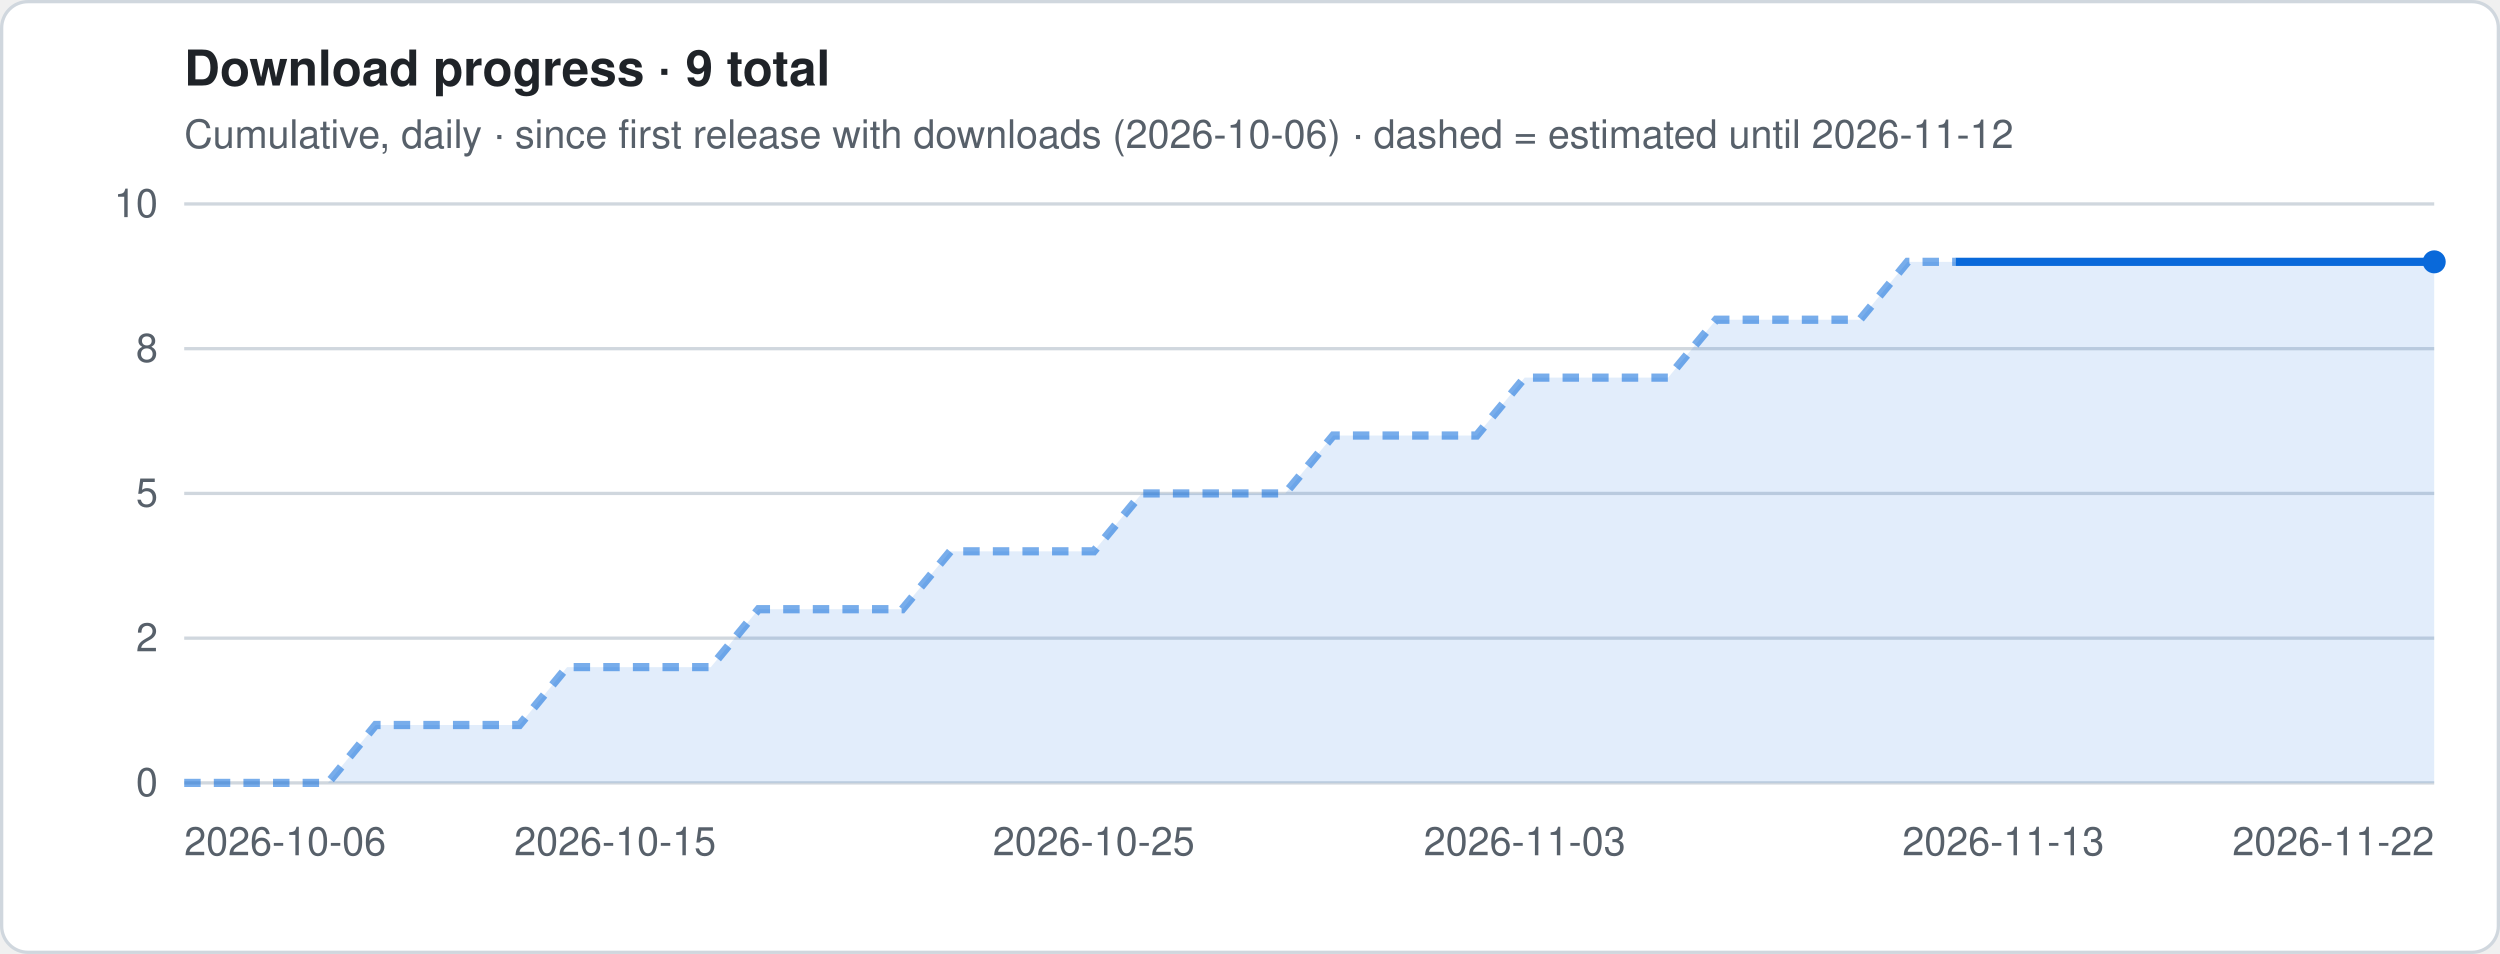
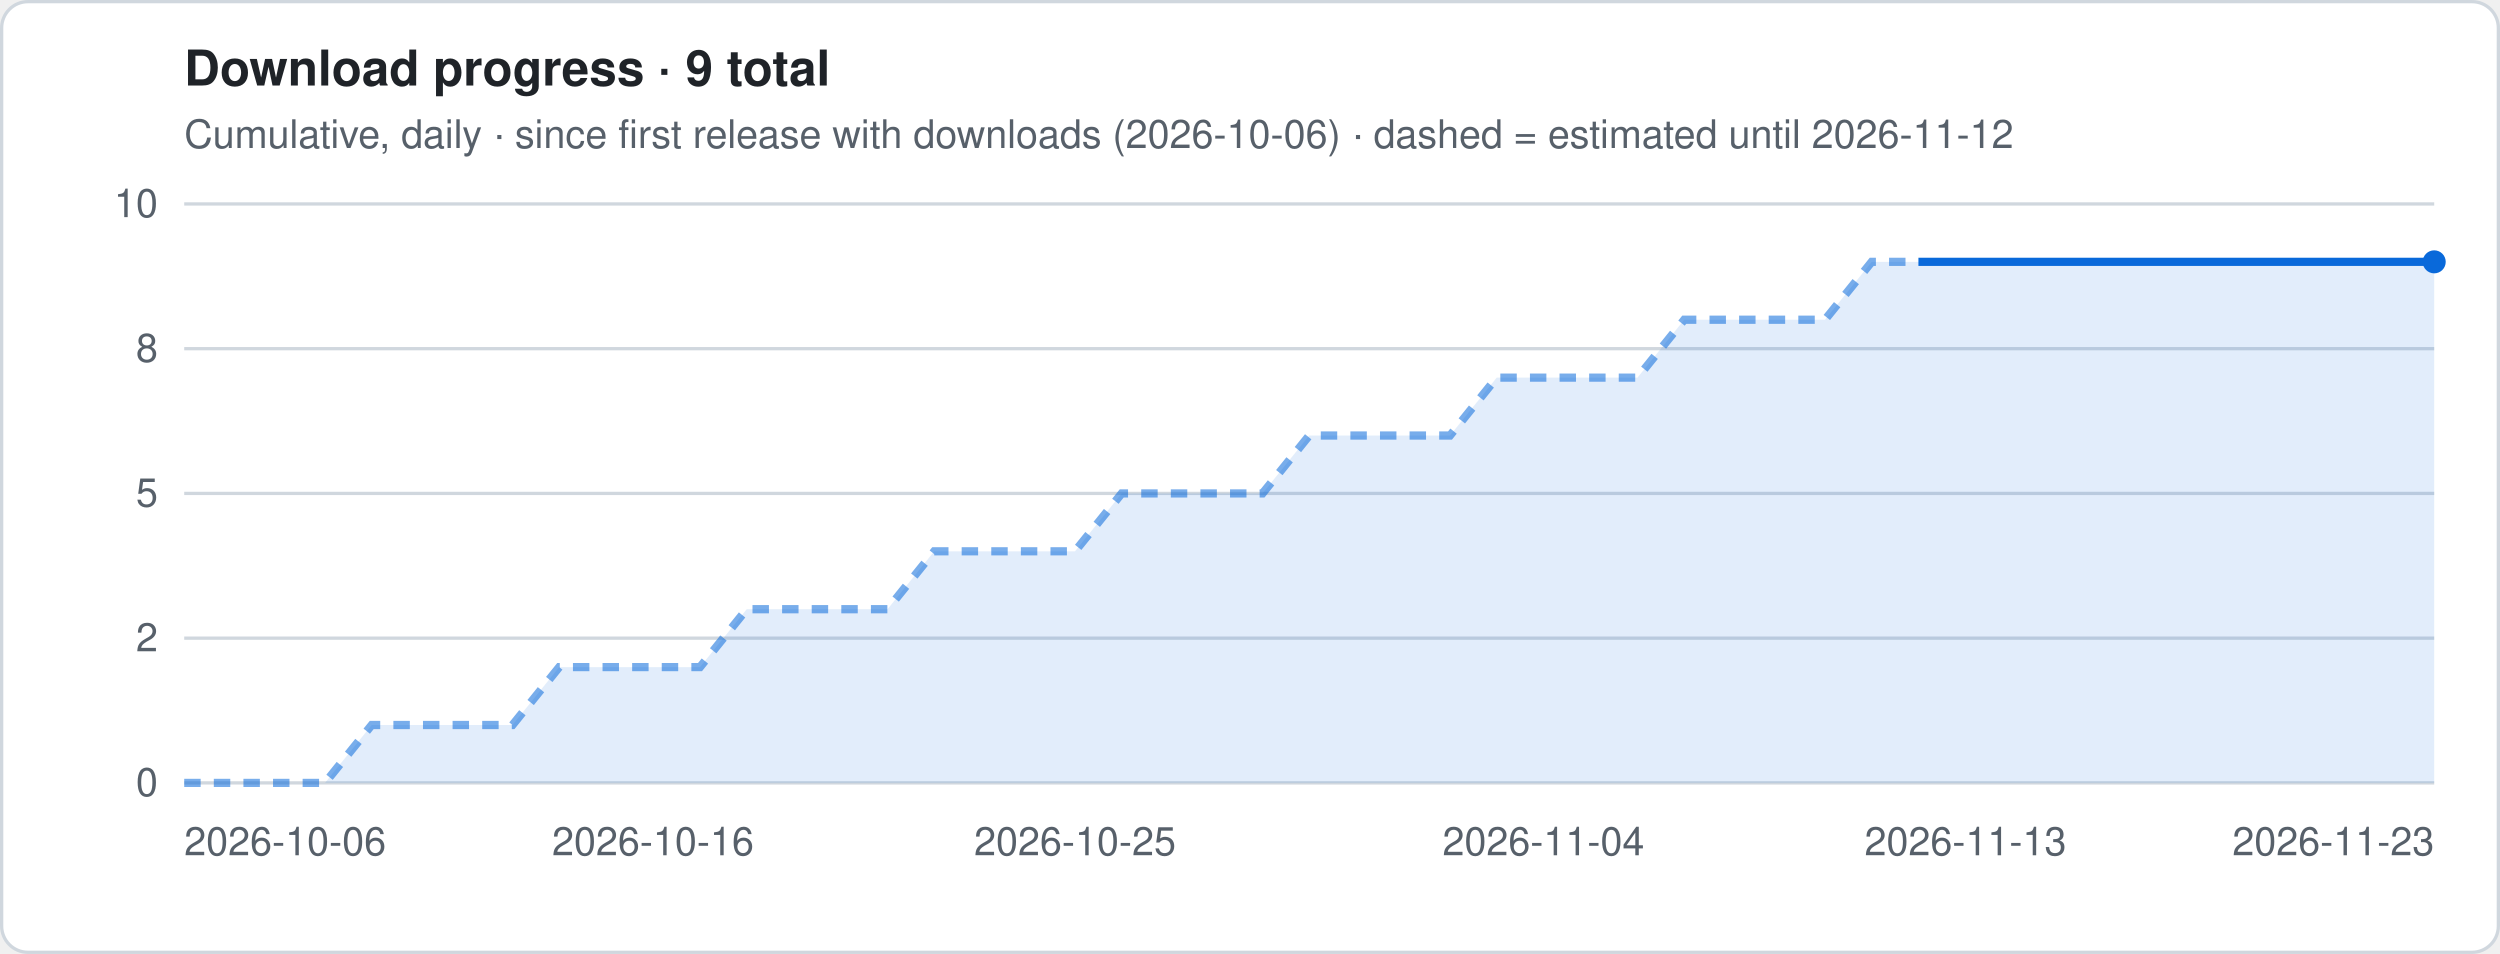
<svg xmlns="http://www.w3.org/2000/svg" viewBox="0 0 760 290" width="760" height="290" role="img" aria-label="Download progress · 9 total">
  <style>
.t{font:12px -apple-system,Segoe UI,Helvetica,Arial,sans-serif;fill:#57606a}.h{font:600 15px -apple-system,Segoe UI,Helvetica,Arial,sans-serif;fill:#1f2328}
.g{stroke:#d0d7de;stroke-width:1}.ln{stroke:#0969da;stroke-width:2.5;stroke-linejoin:round;fill:none}
.es{stroke:#0969da;stroke-width:2.5;stroke-dasharray:5 4;opacity:.55;fill:none}
.a{fill:#0969da;opacity:.12}.b{fill:#0969da}.bg{fill:#fff;stroke:#d0d7de}
@media (prefers-color-scheme:dark){.t{fill:#9198a1}.h{fill:#f0f6fc}.g{stroke:#3d444d}.ln,.es{stroke:#4493f8}.a,.b{fill:#4493f8}.bg{fill:#0d1117;stroke:#3d444d}}
</style>
  <rect x=".5" y=".5" width="759" height="289" rx="8" class="bg" />
  <text x="56" y="26" class="h">Download progress · 9 total</text>
  <text x="56" y="45" class="t">Cumulative, daily · since first release with downloads (2026-10-06) · dashed = estimated until 2026-11-12</text>
  <line x1="56" x2="740" y1="238.0" y2="238.0" class="g" />
  <text x="48" y="242.0" class="t" text-anchor="end">0</text>
  <line x1="56" x2="740" y1="194.0" y2="194.0" class="g" />
  <text x="48" y="198.0" class="t" text-anchor="end">2</text>
  <line x1="56" x2="740" y1="150.0" y2="150.0" class="g" />
  <text x="48" y="154.0" class="t" text-anchor="end">5</text>
  <line x1="56" x2="740" y1="106.0" y2="106.0" class="g" />
  <text x="48" y="110.0" class="t" text-anchor="end">8</text>
  <line x1="56" x2="740" y1="62.0" y2="62.0" class="g" />
  <text x="48" y="66.0" class="t" text-anchor="end">10</text>
-   <polygon points="56.0,238 56.0,238.0 70.6,238.0 85.1,238.0 99.7,238.0 114.2,220.4 128.8,220.4 143.3,220.4 157.9,220.4 172.4,202.8 187.0,202.8 201.5,202.8 216.1,202.8 230.6,185.2 245.2,185.2 259.7,185.2 274.3,185.2 288.9,167.6 303.4,167.6 318.0,167.6 332.5,167.6 347.1,150.0 361.6,150.0 376.2,150.0 390.7,150.0 405.3,132.4 419.8,132.4 434.4,132.4 448.9,132.4 463.5,114.8 478.0,114.8 492.6,114.8 507.1,114.8 521.7,97.2 536.3,97.2 550.8,97.2 565.4,97.2 579.9,79.6 594.5,79.6 609.0,79.6 623.6,79.6 638.1,79.6 652.7,79.6 667.2,79.6 681.8,79.6 696.3,79.6 710.9,79.6 725.4,79.6 740.0,79.6 740.0,238" class="a" />
-   <polyline points="56.0,238.0 70.6,238.0 85.1,238.0 99.7,238.0 114.2,220.4 128.8,220.4 143.3,220.4 157.9,220.4 172.4,202.8 187.0,202.8 201.5,202.8 216.1,202.8 230.6,185.2 245.2,185.2 259.7,185.2 274.3,185.2 288.9,167.6 303.4,167.6 318.0,167.6 332.5,167.6 347.1,150.0 361.6,150.0 376.2,150.0 390.7,150.0 405.3,132.4 419.8,132.4 434.4,132.4 448.9,132.4 463.5,114.8 478.0,114.8 492.6,114.8 507.1,114.8 521.7,97.2 536.3,97.2 550.8,97.2 565.4,97.2 579.9,79.6 594.5,79.6" class="es" />
-   <polyline points="594.5,79.6 609.0,79.6 623.6,79.6 638.1,79.6 652.7,79.6 667.2,79.6 681.8,79.6 696.3,79.6 710.9,79.6 725.4,79.6 740.0,79.6" class="ln" />
+   <polygon points="56.0,238 56.0,238.0 70.2,238.0 84.5,238.0 98.8,238.0 113.0,220.4 127.2,220.4 141.5,220.4 155.8,220.4 170.0,202.8 184.2,202.8 198.5,202.8 212.8,202.8 227.0,185.2 241.2,185.2 255.5,185.2 269.8,185.2 284.0,167.6 298.2,167.6 312.5,167.6 326.8,167.6 341.0,150.0 355.2,150.0 369.5,150.0 383.8,150.0 398.0,132.4 412.2,132.4 426.5,132.4 440.8,132.4 455.0,114.8 469.2,114.8 483.5,114.8 497.8,114.8 512.0,97.2 526.2,97.2 540.5,97.2 554.8,97.2 569.0,79.6 583.2,79.6 597.5,79.6 611.8,79.6 626.0,79.6 640.2,79.6 654.5,79.6 668.8,79.6 683.0,79.6 697.2,79.6 711.5,79.6 725.8,79.6 740.0,79.6 740.0,238" class="a" />
+   <polyline points="56.0,238.0 70.2,238.0 84.5,238.0 98.8,238.0 113.0,220.4 127.2,220.4 141.5,220.4 155.8,220.4 170.0,202.8 184.2,202.8 198.5,202.8 212.8,202.8 227.0,185.2 241.2,185.2 255.5,185.2 269.8,185.2 284.0,167.6 298.2,167.6 312.5,167.6 326.8,167.6 341.0,150.0 355.2,150.0 369.5,150.0 383.8,150.0 398.0,132.4 412.2,132.4 426.5,132.4 440.8,132.4 455.0,114.8 469.2,114.8 483.5,114.8 497.8,114.8 512.0,97.2 526.2,97.2 540.5,97.2 554.8,97.2 569.0,79.6 583.2,79.6" class="es" />
+   <polyline points="583.2,79.6 597.5,79.6 611.8,79.6 626.0,79.6 640.2,79.6 654.5,79.6 668.8,79.6 683.0,79.6 697.2,79.6 711.5,79.6 725.8,79.6 740.0,79.6" class="ln" />
  <circle cx="740.0" cy="79.6" r="3.5" class="b" />
  <text x="56.0" y="260" class="t" text-anchor="start">2026-10-06</text>
-   <text x="187.0" y="260" class="t" text-anchor="middle">2026-10-15</text>
-   <text x="332.5" y="260" class="t" text-anchor="middle">2026-10-25</text>
-   <text x="463.5" y="260" class="t" text-anchor="middle">2026-11-03</text>
-   <text x="609.0" y="260" class="t" text-anchor="middle">2026-11-13</text>
-   <text x="740.0" y="260" class="t" text-anchor="end">2026-11-22</text>
+   <text x="198.5" y="260" class="t" text-anchor="middle">2026-10-16</text>
+   <text x="326.8" y="260" class="t" text-anchor="middle">2026-10-25</text>
+   <text x="469.2" y="260" class="t" text-anchor="middle">2026-11-04</text>
+   <text x="597.5" y="260" class="t" text-anchor="middle">2026-11-13</text>
+   <text x="740.0" y="260" class="t" text-anchor="end">2026-11-23</text>
</svg>
